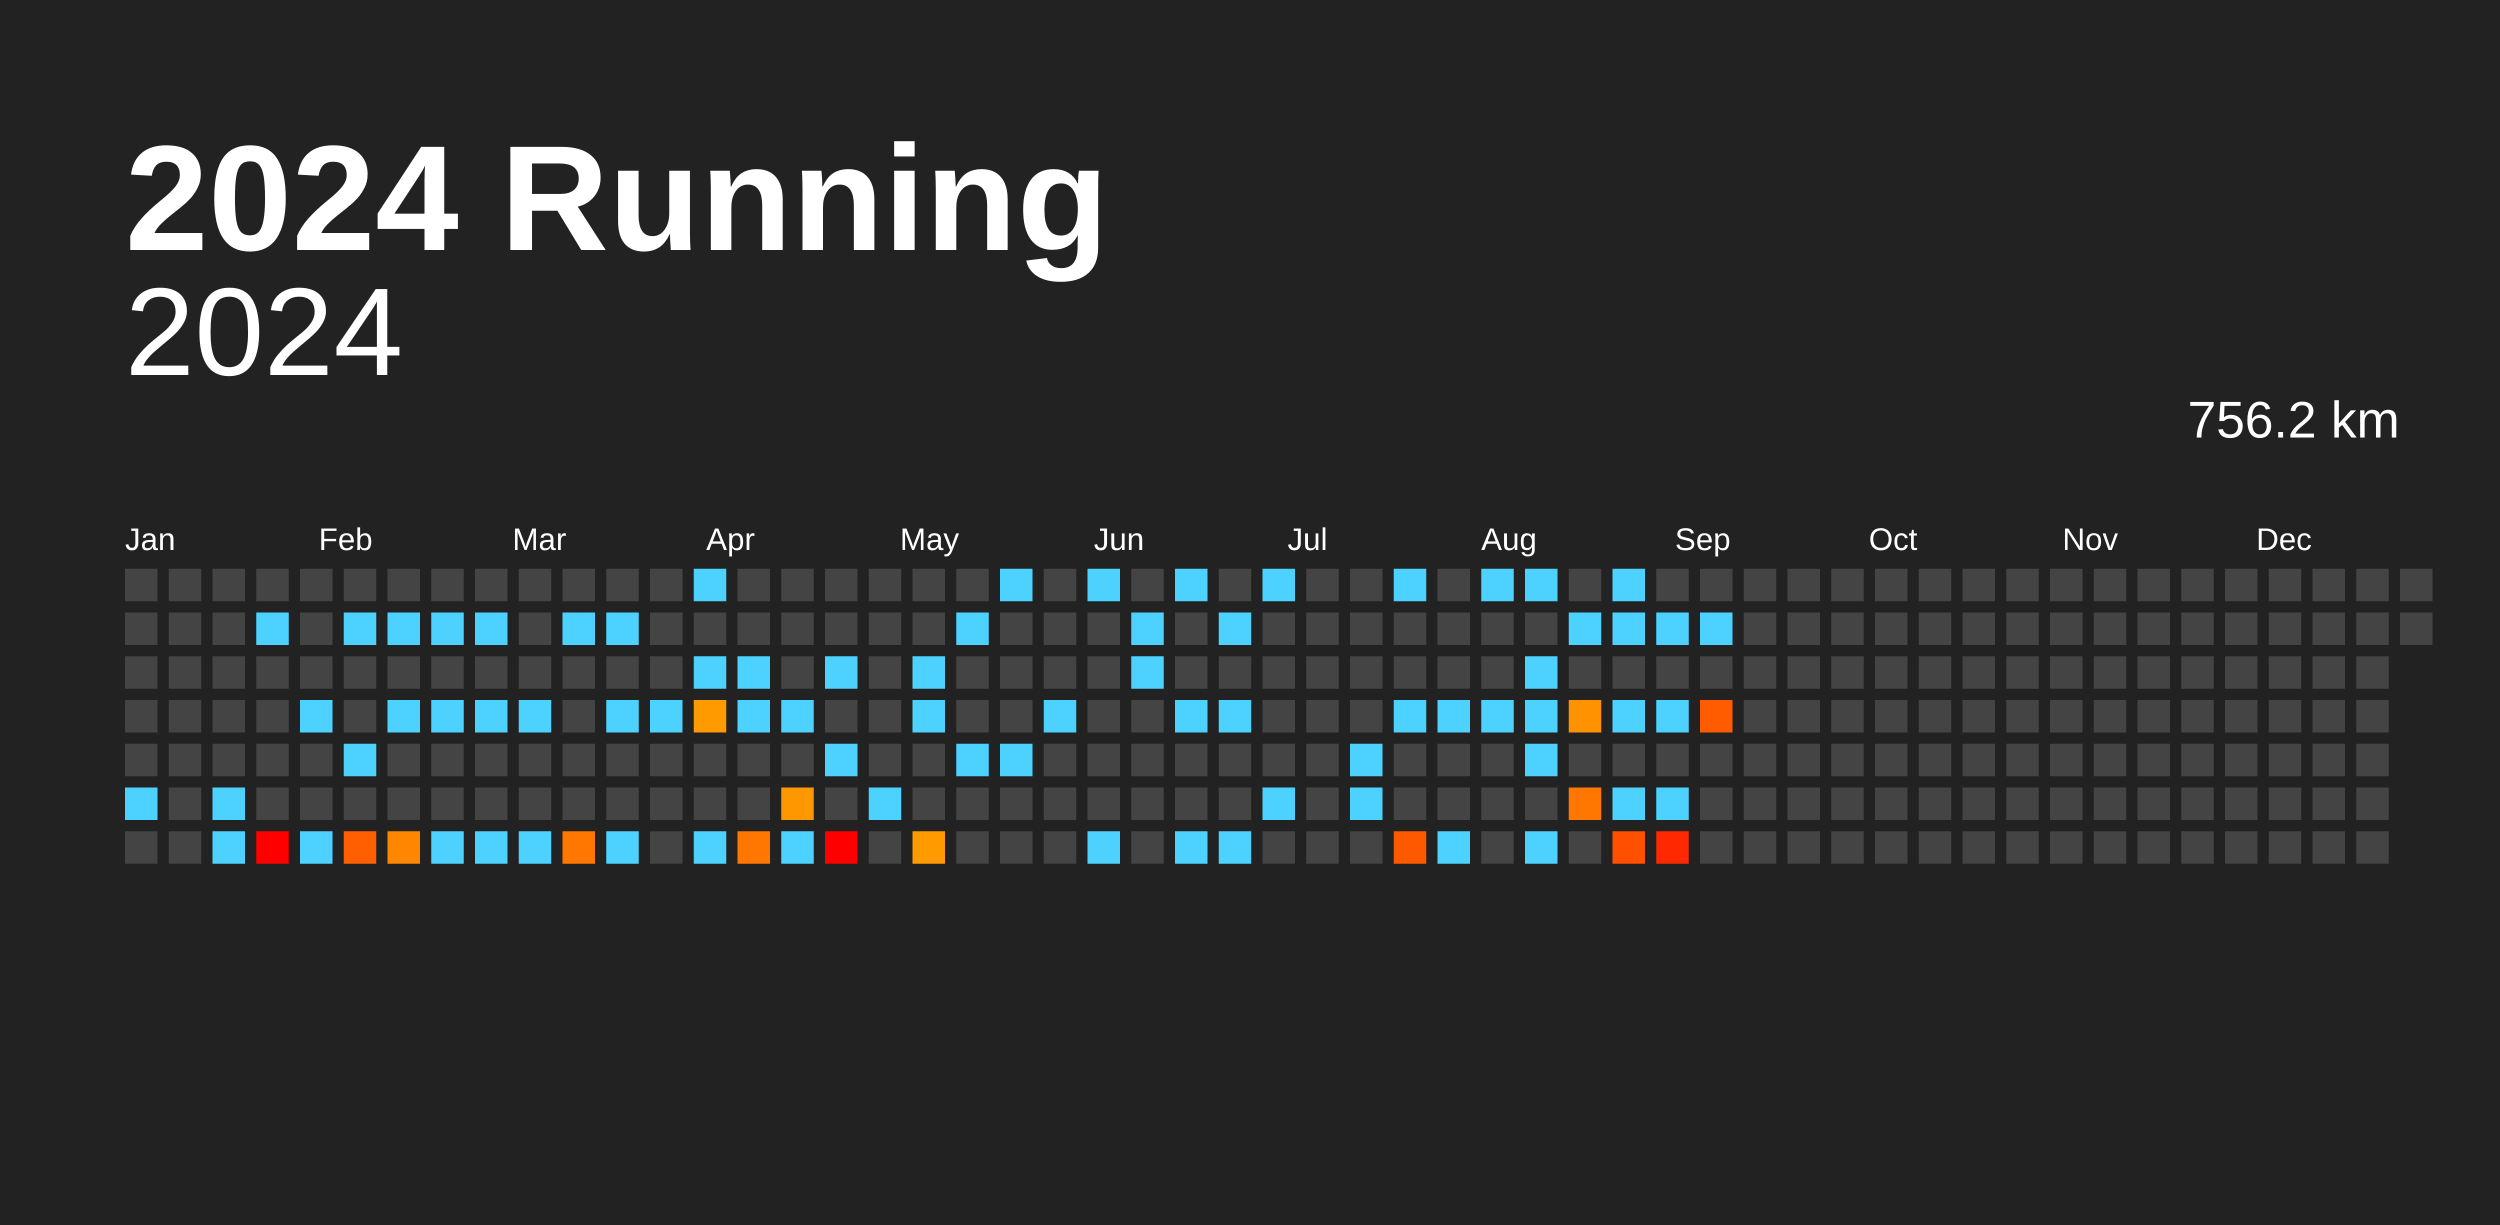
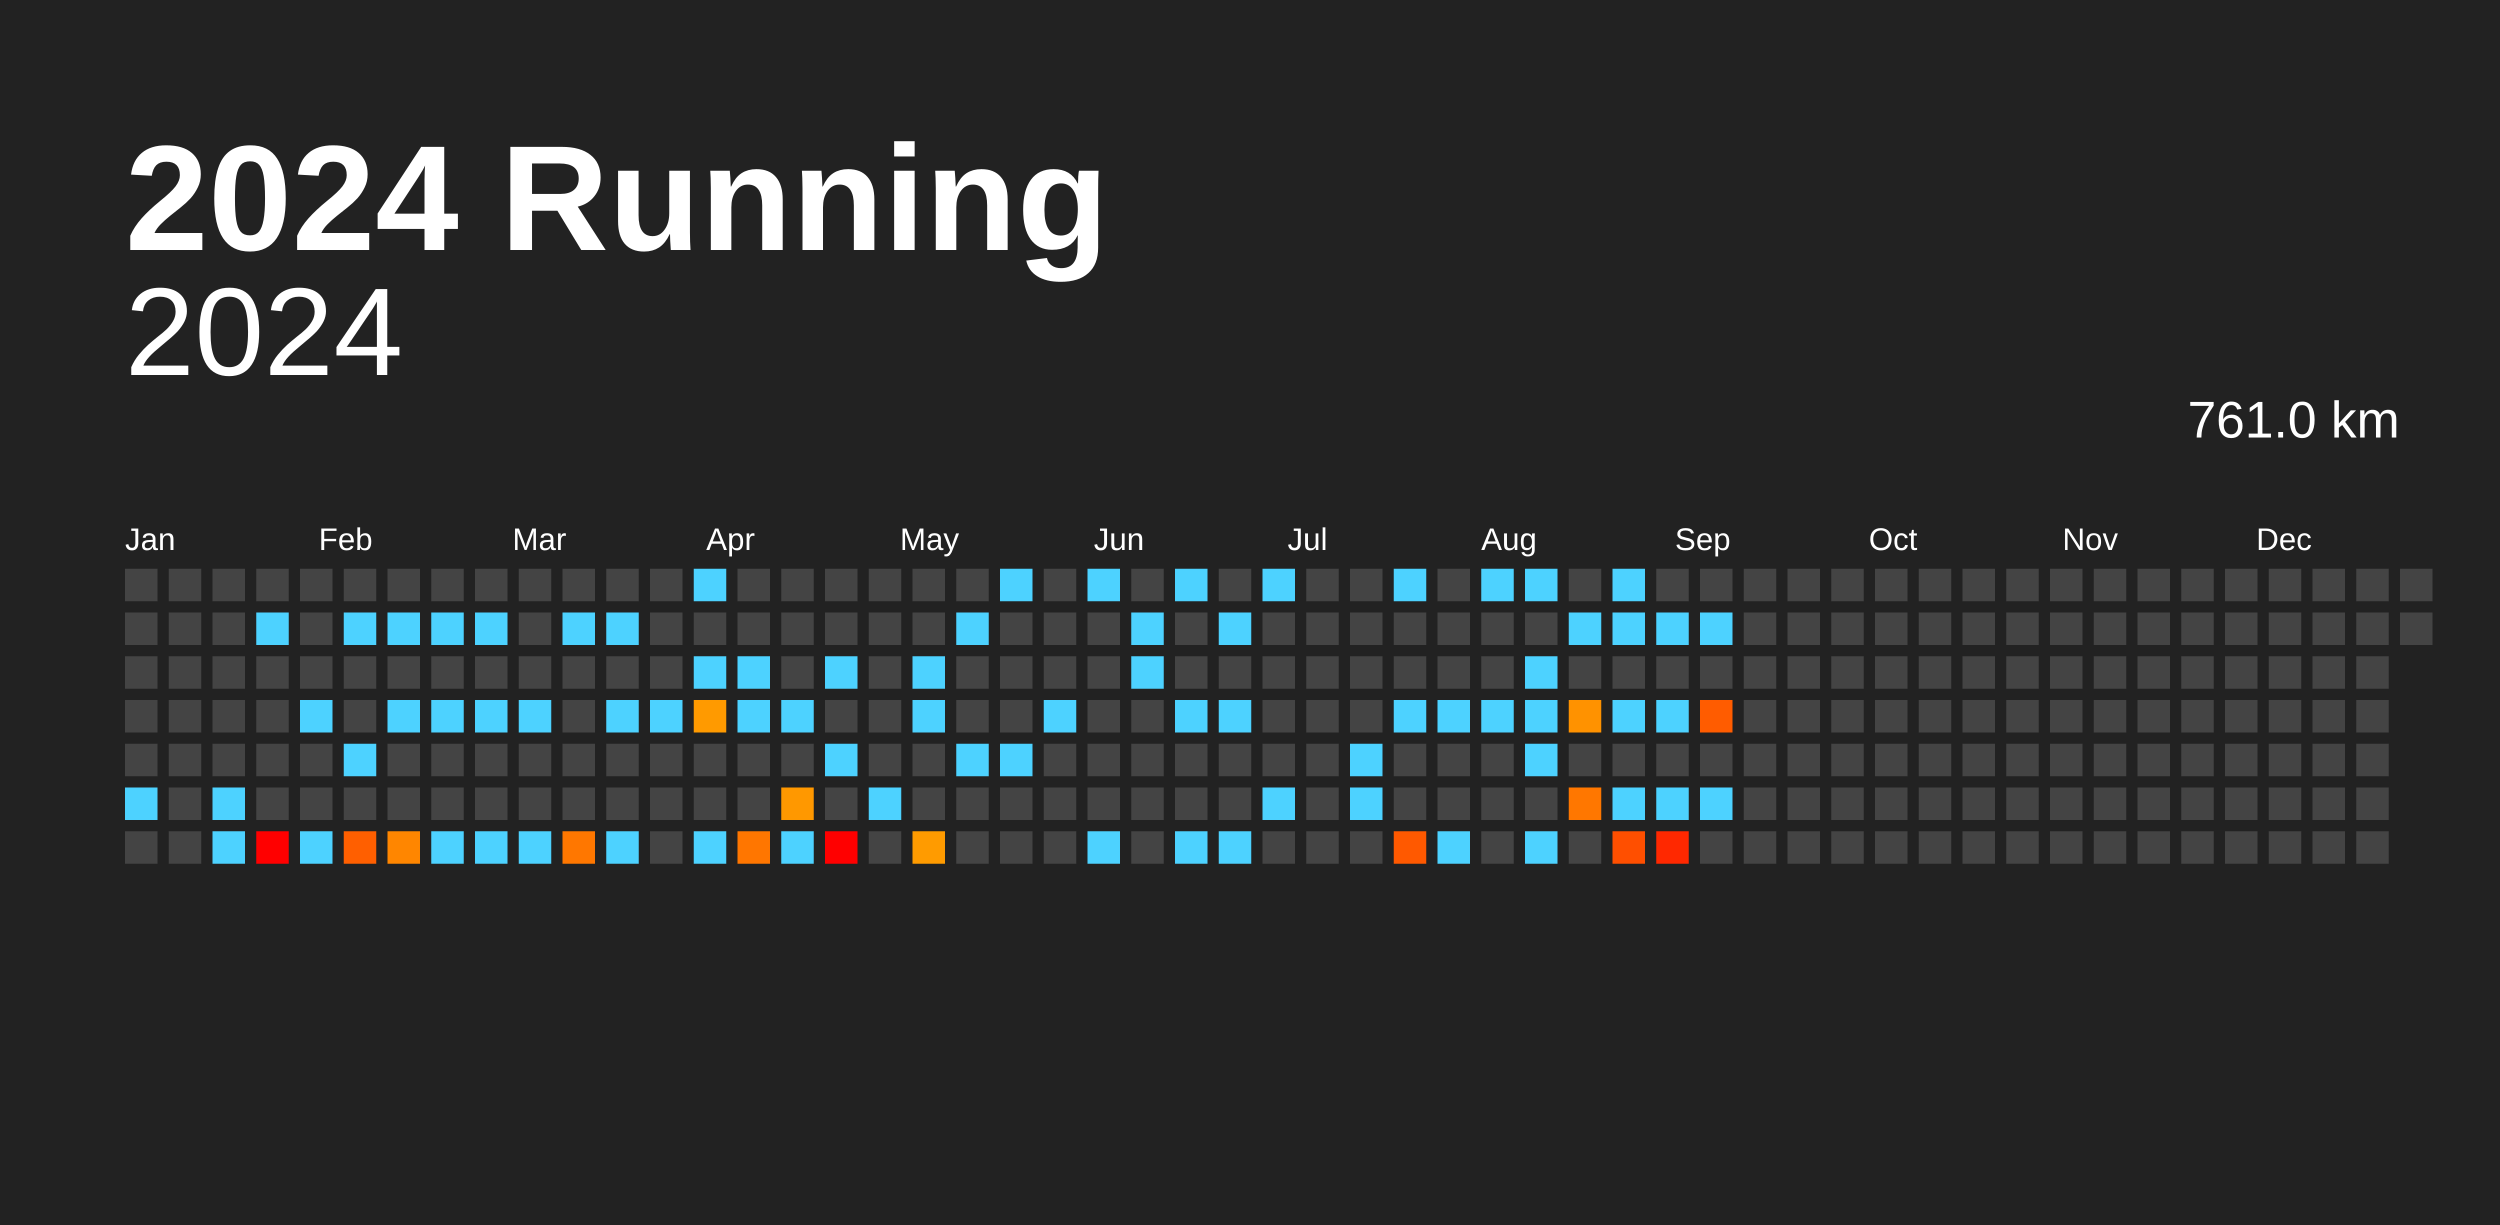
<svg xmlns="http://www.w3.org/2000/svg" baseProfile="full" height="98mm" version="1.1" viewBox="0,0,200,98" width="200mm">
  <defs />
  <rect fill="#222222" height="98" width="200" x="0" y="0" />
  <text fill="#FFFFFF" style="font-size:12px; font-family:Arial; font-weight:bold;" x="10" y="20">2024 Running</text>
  <text alignment-baseline="hanging" fill="#FFFFFF" style="font-size:10.0px; font-family:Arial;" x="10" y="30">2024</text>
-   <text alignment-baseline="hanging" fill="#FFFFFF" style="font-size:4.125px; font-family:Arial;" x="175" y="35">756.2 km</text>
+   <text alignment-baseline="hanging" fill="#FFFFFF" style="font-size:4.125px; font-family:Arial;" x="175" y="35">761.0 km</text>
  <text fill="#FFFFFF" style="font-size:2.5px; font-family:Arial" x="10.0" y="44">Jan</text>
  <text fill="#FFFFFF" style="font-size:2.5px; font-family:Arial" x="25.5" y="44">Feb</text>
  <text fill="#FFFFFF" style="font-size:2.5px; font-family:Arial" x="41.0" y="44">Mar</text>
  <text fill="#FFFFFF" style="font-size:2.5px; font-family:Arial" x="56.5" y="44">Apr</text>
  <text fill="#FFFFFF" style="font-size:2.5px; font-family:Arial" x="72.0" y="44">May</text>
  <text fill="#FFFFFF" style="font-size:2.5px; font-family:Arial" x="87.5" y="44">Jun</text>
  <text fill="#FFFFFF" style="font-size:2.5px; font-family:Arial" x="103.0" y="44">Jul</text>
  <text fill="#FFFFFF" style="font-size:2.5px; font-family:Arial" x="118.5" y="44">Aug</text>
  <text fill="#FFFFFF" style="font-size:2.5px; font-family:Arial" x="134.0" y="44">Sep</text>
  <text fill="#FFFFFF" style="font-size:2.5px; font-family:Arial" x="149.5" y="44">Oct</text>
  <text fill="#FFFFFF" style="font-size:2.5px; font-family:Arial" x="165.0" y="44">Nov</text>
  <text fill="#FFFFFF" style="font-size:2.5px; font-family:Arial" x="180.5" y="44">Dec</text>
  <rect fill="#444444" height="2.6" width="2.6" x="10.0" y="45.5" />
  <rect fill="#444444" height="2.6" width="2.6" x="10.0" y="49.0" />
  <rect fill="#444444" height="2.6" width="2.6" x="10.0" y="52.5" />
  <rect fill="#444444" height="2.6" width="2.6" x="10.0" y="56.0" />
  <rect fill="#444444" height="2.6" width="2.6" x="10.0" y="59.5" />
  <rect fill="#4dd2ff" height="2.6" width="2.6" x="10.0" y="63.0" />
  <rect fill="#444444" height="2.6" width="2.6" x="10.0" y="66.5" />
  <rect fill="#444444" height="2.6" width="2.6" x="13.5" y="45.5" />
  <rect fill="#444444" height="2.6" width="2.6" x="13.5" y="49.0" />
  <rect fill="#444444" height="2.6" width="2.6" x="13.5" y="52.5" />
  <rect fill="#444444" height="2.6" width="2.6" x="13.5" y="56.0" />
  <rect fill="#444444" height="2.6" width="2.6" x="13.5" y="59.5" />
  <rect fill="#444444" height="2.6" width="2.6" x="13.5" y="63.0" />
  <rect fill="#444444" height="2.6" width="2.6" x="13.5" y="66.5" />
  <rect fill="#444444" height="2.6" width="2.6" x="17.0" y="45.5" />
  <rect fill="#444444" height="2.6" width="2.6" x="17.0" y="49.0" />
  <rect fill="#444444" height="2.6" width="2.6" x="17.0" y="52.5" />
  <rect fill="#444444" height="2.6" width="2.6" x="17.0" y="56.0" />
  <rect fill="#444444" height="2.6" width="2.6" x="17.0" y="59.5" />
  <rect fill="#4dd2ff" height="2.6" width="2.6" x="17.0" y="63.0" />
  <rect fill="#4dd2ff" height="2.6" width="2.6" x="17.0" y="66.5" />
  <rect fill="#444444" height="2.6" width="2.6" x="20.5" y="45.5" />
  <rect fill="#4dd2ff" height="2.6" width="2.6" x="20.5" y="49.0" />
  <rect fill="#444444" height="2.6" width="2.6" x="20.5" y="52.5" />
  <rect fill="#444444" height="2.6" width="2.6" x="20.5" y="56.0" />
  <rect fill="#444444" height="2.6" width="2.6" x="20.5" y="59.5" />
  <rect fill="#444444" height="2.6" width="2.6" x="20.5" y="63.0" />
  <rect fill="red" height="2.6" width="2.6" x="20.5" y="66.5" />
  <rect fill="#444444" height="2.6" width="2.6" x="24.0" y="45.5" />
  <rect fill="#444444" height="2.6" width="2.6" x="24.0" y="49.0" />
  <rect fill="#444444" height="2.6" width="2.6" x="24.0" y="52.5" />
  <rect fill="#4dd2ff" height="2.6" width="2.6" x="24.0" y="56.0" />
  <rect fill="#444444" height="2.6" width="2.6" x="24.0" y="59.5" />
  <rect fill="#444444" height="2.6" width="2.6" x="24.0" y="63.0" />
  <rect fill="#4dd2ff" height="2.6" width="2.6" x="24.0" y="66.5" />
  <rect fill="#444444" height="2.6" width="2.6" x="27.5" y="45.5" />
  <rect fill="#4dd2ff" height="2.6" width="2.6" x="27.5" y="49.0" />
  <rect fill="#444444" height="2.6" width="2.6" x="27.5" y="52.5" />
  <rect fill="#444444" height="2.6" width="2.6" x="27.5" y="56.0" />
  <rect fill="#4dd2ff" height="2.6" width="2.6" x="27.5" y="59.5" />
  <rect fill="#444444" height="2.6" width="2.6" x="27.5" y="63.0" />
  <rect fill="#ff5f00" height="2.6" width="2.6" x="27.5" y="66.5" />
  <rect fill="#444444" height="2.6" width="2.6" x="31.0" y="45.5" />
  <rect fill="#4dd2ff" height="2.6" width="2.6" x="31.0" y="49.0" />
  <rect fill="#444444" height="2.6" width="2.6" x="31.0" y="52.5" />
  <rect fill="#4dd2ff" height="2.6" width="2.6" x="31.0" y="56.0" />
  <rect fill="#444444" height="2.6" width="2.6" x="31.0" y="59.5" />
  <rect fill="#444444" height="2.6" width="2.6" x="31.0" y="63.0" />
  <rect fill="#ff8600" height="2.6" width="2.6" x="31.0" y="66.5" />
  <rect fill="#444444" height="2.6" width="2.6" x="34.5" y="45.5" />
  <rect fill="#4dd2ff" height="2.6" width="2.6" x="34.5" y="49.0" />
  <rect fill="#444444" height="2.6" width="2.6" x="34.5" y="52.5" />
  <rect fill="#4dd2ff" height="2.6" width="2.6" x="34.5" y="56.0" />
  <rect fill="#444444" height="2.6" width="2.6" x="34.5" y="59.5" />
  <rect fill="#444444" height="2.6" width="2.6" x="34.5" y="63.0" />
  <rect fill="#4dd2ff" height="2.6" width="2.6" x="34.5" y="66.5" />
  <rect fill="#444444" height="2.6" width="2.6" x="38.0" y="45.5" />
  <rect fill="#4dd2ff" height="2.6" width="2.6" x="38.0" y="49.0" />
  <rect fill="#444444" height="2.6" width="2.6" x="38.0" y="52.5" />
  <rect fill="#4dd2ff" height="2.6" width="2.6" x="38.0" y="56.0" />
  <rect fill="#444444" height="2.6" width="2.6" x="38.0" y="59.5" />
  <rect fill="#444444" height="2.6" width="2.6" x="38.0" y="63.0" />
  <rect fill="#4dd2ff" height="2.6" width="2.6" x="38.0" y="66.5" />
  <rect fill="#444444" height="2.6" width="2.6" x="41.5" y="45.5" />
  <rect fill="#444444" height="2.6" width="2.6" x="41.5" y="49.0" />
  <rect fill="#444444" height="2.6" width="2.6" x="41.5" y="52.5" />
  <rect fill="#4dd2ff" height="2.6" width="2.6" x="41.5" y="56.0" />
  <rect fill="#444444" height="2.6" width="2.6" x="41.5" y="59.5" />
  <rect fill="#444444" height="2.6" width="2.6" x="41.5" y="63.0" />
  <rect fill="#4dd2ff" height="2.6" width="2.6" x="41.5" y="66.5" />
  <rect fill="#444444" height="2.6" width="2.6" x="45.0" y="45.5" />
  <rect fill="#4dd2ff" height="2.6" width="2.6" x="45.0" y="49.0" />
  <rect fill="#444444" height="2.6" width="2.6" x="45.0" y="52.5" />
  <rect fill="#444444" height="2.6" width="2.6" x="45.0" y="56.0" />
  <rect fill="#444444" height="2.6" width="2.6" x="45.0" y="59.5" />
  <rect fill="#444444" height="2.6" width="2.6" x="45.0" y="63.0" />
  <rect fill="#ff7700" height="2.6" width="2.6" x="45.0" y="66.5" />
  <rect fill="#444444" height="2.6" width="2.6" x="48.5" y="45.5" />
  <rect fill="#4dd2ff" height="2.6" width="2.6" x="48.5" y="49.0" />
  <rect fill="#444444" height="2.6" width="2.6" x="48.5" y="52.5" />
  <rect fill="#4dd2ff" height="2.6" width="2.6" x="48.5" y="56.0" />
  <rect fill="#444444" height="2.6" width="2.6" x="48.5" y="59.5" />
  <rect fill="#444444" height="2.6" width="2.6" x="48.5" y="63.0" />
  <rect fill="#4dd2ff" height="2.6" width="2.6" x="48.5" y="66.5" />
  <rect fill="#444444" height="2.6" width="2.6" x="52.0" y="45.5" />
  <rect fill="#444444" height="2.6" width="2.6" x="52.0" y="49.0" />
  <rect fill="#444444" height="2.6" width="2.6" x="52.0" y="52.5" />
  <rect fill="#4dd2ff" height="2.6" width="2.6" x="52.0" y="56.0" />
  <rect fill="#444444" height="2.6" width="2.6" x="52.0" y="59.5" />
  <rect fill="#444444" height="2.6" width="2.6" x="52.0" y="63.0" />
  <rect fill="#444444" height="2.6" width="2.6" x="52.0" y="66.5" />
  <rect fill="#4dd2ff" height="2.6" width="2.6" x="55.5" y="45.5" />
  <rect fill="#444444" height="2.6" width="2.6" x="55.5" y="49.0" />
  <rect fill="#4dd2ff" height="2.6" width="2.6" x="55.5" y="52.5" />
  <rect fill="#ff9a00" height="2.6" width="2.6" x="55.5" y="56.0" />
  <rect fill="#444444" height="2.6" width="2.6" x="55.5" y="59.5" />
  <rect fill="#444444" height="2.6" width="2.6" x="55.5" y="63.0" />
  <rect fill="#4dd2ff" height="2.6" width="2.6" x="55.5" y="66.5" />
  <rect fill="#444444" height="2.6" width="2.6" x="59.0" y="45.5" />
  <rect fill="#444444" height="2.6" width="2.6" x="59.0" y="49.0" />
  <rect fill="#4dd2ff" height="2.6" width="2.6" x="59.0" y="52.5" />
  <rect fill="#4dd2ff" height="2.6" width="2.6" x="59.0" y="56.0" />
  <rect fill="#444444" height="2.6" width="2.6" x="59.0" y="59.5" />
  <rect fill="#444444" height="2.6" width="2.6" x="59.0" y="63.0" />
  <rect fill="#ff7600" height="2.6" width="2.6" x="59.0" y="66.5" />
  <rect fill="#444444" height="2.6" width="2.6" x="62.5" y="45.5" />
  <rect fill="#444444" height="2.6" width="2.6" x="62.5" y="49.0" />
  <rect fill="#444444" height="2.6" width="2.6" x="62.5" y="52.5" />
  <rect fill="#4dd2ff" height="2.6" width="2.6" x="62.5" y="56.0" />
  <rect fill="#444444" height="2.6" width="2.6" x="62.5" y="59.5" />
  <rect fill="#ff9800" height="2.6" width="2.6" x="62.5" y="63.0" />
  <rect fill="#4dd2ff" height="2.6" width="2.6" x="62.5" y="66.5" />
  <rect fill="#444444" height="2.6" width="2.6" x="66.0" y="45.5" />
  <rect fill="#444444" height="2.6" width="2.6" x="66.0" y="49.0" />
  <rect fill="#4dd2ff" height="2.6" width="2.6" x="66.0" y="52.5" />
  <rect fill="#444444" height="2.6" width="2.6" x="66.0" y="56.0" />
  <rect fill="#4dd2ff" height="2.6" width="2.6" x="66.0" y="59.5" />
  <rect fill="#444444" height="2.6" width="2.6" x="66.0" y="63.0" />
  <rect fill="red" height="2.6" width="2.6" x="66.0" y="66.5" />
  <rect fill="#444444" height="2.6" width="2.6" x="69.5" y="45.5" />
  <rect fill="#444444" height="2.6" width="2.6" x="69.5" y="49.0" />
  <rect fill="#444444" height="2.6" width="2.6" x="69.5" y="52.5" />
  <rect fill="#444444" height="2.6" width="2.6" x="69.5" y="56.0" />
  <rect fill="#444444" height="2.6" width="2.6" x="69.5" y="59.5" />
  <rect fill="#4dd2ff" height="2.6" width="2.6" x="69.5" y="63.0" />
  <rect fill="#444444" height="2.6" width="2.6" x="69.5" y="66.5" />
  <rect fill="#444444" height="2.6" width="2.6" x="73.0" y="45.5" />
  <rect fill="#444444" height="2.6" width="2.6" x="73.0" y="49.0" />
  <rect fill="#4dd2ff" height="2.6" width="2.6" x="73.0" y="52.5" />
  <rect fill="#4dd2ff" height="2.6" width="2.6" x="73.0" y="56.0" />
  <rect fill="#444444" height="2.6" width="2.6" x="73.0" y="59.5" />
  <rect fill="#444444" height="2.6" width="2.6" x="73.0" y="63.0" />
  <rect fill="#ff9b00" height="2.6" width="2.6" x="73.0" y="66.5" />
  <rect fill="#444444" height="2.6" width="2.6" x="76.5" y="45.5" />
  <rect fill="#4dd2ff" height="2.6" width="2.6" x="76.5" y="49.0" />
  <rect fill="#444444" height="2.6" width="2.6" x="76.5" y="52.5" />
  <rect fill="#444444" height="2.6" width="2.6" x="76.5" y="56.0" />
  <rect fill="#4dd2ff" height="2.6" width="2.6" x="76.5" y="59.5" />
  <rect fill="#444444" height="2.6" width="2.6" x="76.5" y="63.0" />
  <rect fill="#444444" height="2.6" width="2.6" x="76.5" y="66.5" />
  <rect fill="#4dd2ff" height="2.6" width="2.6" x="80.0" y="45.5" />
  <rect fill="#444444" height="2.6" width="2.6" x="80.0" y="49.0" />
  <rect fill="#444444" height="2.6" width="2.6" x="80.0" y="52.5" />
  <rect fill="#444444" height="2.6" width="2.6" x="80.0" y="56.0" />
  <rect fill="#4dd2ff" height="2.6" width="2.6" x="80.0" y="59.5" />
  <rect fill="#444444" height="2.6" width="2.6" x="80.0" y="63.0" />
  <rect fill="#444444" height="2.6" width="2.6" x="80.0" y="66.5" />
  <rect fill="#444444" height="2.6" width="2.6" x="83.5" y="45.5" />
  <rect fill="#444444" height="2.6" width="2.6" x="83.5" y="49.0" />
  <rect fill="#444444" height="2.6" width="2.6" x="83.5" y="52.5" />
  <rect fill="#4dd2ff" height="2.6" width="2.6" x="83.5" y="56.0" />
  <rect fill="#444444" height="2.6" width="2.6" x="83.5" y="59.5" />
  <rect fill="#444444" height="2.6" width="2.6" x="83.5" y="63.0" />
  <rect fill="#444444" height="2.6" width="2.6" x="83.5" y="66.5" />
  <rect fill="#4dd2ff" height="2.6" width="2.6" x="87.0" y="45.5" />
  <rect fill="#444444" height="2.6" width="2.6" x="87.0" y="49.0" />
  <rect fill="#444444" height="2.6" width="2.6" x="87.0" y="52.5" />
  <rect fill="#444444" height="2.6" width="2.6" x="87.0" y="56.0" />
  <rect fill="#444444" height="2.6" width="2.6" x="87.0" y="59.5" />
  <rect fill="#444444" height="2.6" width="2.6" x="87.0" y="63.0" />
  <rect fill="#4dd2ff" height="2.6" width="2.6" x="87.0" y="66.5" />
  <rect fill="#444444" height="2.6" width="2.6" x="90.5" y="45.5" />
  <rect fill="#4dd2ff" height="2.6" width="2.6" x="90.5" y="49.0" />
  <rect fill="#4dd2ff" height="2.6" width="2.6" x="90.5" y="52.5" />
  <rect fill="#444444" height="2.6" width="2.6" x="90.5" y="56.0" />
  <rect fill="#444444" height="2.6" width="2.6" x="90.5" y="59.5" />
  <rect fill="#444444" height="2.6" width="2.6" x="90.5" y="63.0" />
  <rect fill="#444444" height="2.6" width="2.6" x="90.5" y="66.5" />
  <rect fill="#4dd2ff" height="2.6" width="2.6" x="94.0" y="45.5" />
  <rect fill="#444444" height="2.6" width="2.6" x="94.0" y="49.0" />
  <rect fill="#444444" height="2.6" width="2.6" x="94.0" y="52.5" />
  <rect fill="#4dd2ff" height="2.6" width="2.6" x="94.0" y="56.0" />
  <rect fill="#444444" height="2.6" width="2.6" x="94.0" y="59.5" />
  <rect fill="#444444" height="2.6" width="2.6" x="94.0" y="63.0" />
  <rect fill="#4dd2ff" height="2.6" width="2.6" x="94.0" y="66.5" />
  <rect fill="#444444" height="2.6" width="2.6" x="97.5" y="45.5" />
  <rect fill="#4dd2ff" height="2.6" width="2.6" x="97.5" y="49.0" />
  <rect fill="#444444" height="2.6" width="2.6" x="97.5" y="52.5" />
  <rect fill="#4dd2ff" height="2.6" width="2.6" x="97.5" y="56.0" />
  <rect fill="#444444" height="2.6" width="2.6" x="97.5" y="59.5" />
  <rect fill="#444444" height="2.6" width="2.6" x="97.5" y="63.0" />
  <rect fill="#4dd2ff" height="2.6" width="2.6" x="97.5" y="66.5" />
  <rect fill="#4dd2ff" height="2.6" width="2.6" x="101.0" y="45.5" />
  <rect fill="#444444" height="2.6" width="2.6" x="101.0" y="49.0" />
  <rect fill="#444444" height="2.6" width="2.6" x="101.0" y="52.5" />
  <rect fill="#444444" height="2.6" width="2.6" x="101.0" y="56.0" />
  <rect fill="#444444" height="2.6" width="2.6" x="101.0" y="59.5" />
  <rect fill="#4dd2ff" height="2.6" width="2.6" x="101.0" y="63.0" />
  <rect fill="#444444" height="2.6" width="2.6" x="101.0" y="66.5" />
  <rect fill="#444444" height="2.6" width="2.6" x="104.5" y="45.5" />
  <rect fill="#444444" height="2.6" width="2.6" x="104.5" y="49.0" />
  <rect fill="#444444" height="2.6" width="2.6" x="104.5" y="52.5" />
  <rect fill="#444444" height="2.6" width="2.6" x="104.5" y="56.0" />
  <rect fill="#444444" height="2.6" width="2.6" x="104.5" y="59.5" />
  <rect fill="#444444" height="2.6" width="2.6" x="104.5" y="63.0" />
  <rect fill="#444444" height="2.6" width="2.6" x="104.5" y="66.5" />
  <rect fill="#444444" height="2.6" width="2.6" x="108.0" y="45.5" />
  <rect fill="#444444" height="2.6" width="2.6" x="108.0" y="49.0" />
  <rect fill="#444444" height="2.6" width="2.6" x="108.0" y="52.5" />
  <rect fill="#444444" height="2.6" width="2.6" x="108.0" y="56.0" />
  <rect fill="#4dd2ff" height="2.6" width="2.6" x="108.0" y="59.5" />
  <rect fill="#4dd2ff" height="2.6" width="2.6" x="108.0" y="63.0" />
  <rect fill="#444444" height="2.6" width="2.6" x="108.0" y="66.5" />
  <rect fill="#4dd2ff" height="2.6" width="2.6" x="111.5" y="45.5" />
  <rect fill="#444444" height="2.6" width="2.6" x="111.5" y="49.0" />
  <rect fill="#444444" height="2.6" width="2.6" x="111.5" y="52.5" />
  <rect fill="#4dd2ff" height="2.6" width="2.6" x="111.5" y="56.0" />
  <rect fill="#444444" height="2.6" width="2.6" x="111.5" y="59.5" />
  <rect fill="#444444" height="2.6" width="2.6" x="111.5" y="63.0" />
  <rect fill="#ff5900" height="2.6" width="2.6" x="111.5" y="66.5" />
  <rect fill="#444444" height="2.6" width="2.6" x="115.0" y="45.5" />
  <rect fill="#444444" height="2.6" width="2.6" x="115.0" y="49.0" />
  <rect fill="#444444" height="2.6" width="2.6" x="115.0" y="52.5" />
  <rect fill="#4dd2ff" height="2.6" width="2.6" x="115.0" y="56.0" />
  <rect fill="#444444" height="2.6" width="2.6" x="115.0" y="59.5" />
  <rect fill="#444444" height="2.6" width="2.6" x="115.0" y="63.0" />
  <rect fill="#4dd2ff" height="2.6" width="2.6" x="115.0" y="66.5" />
  <rect fill="#4dd2ff" height="2.6" width="2.6" x="118.5" y="45.5" />
  <rect fill="#444444" height="2.6" width="2.6" x="118.5" y="49.0" />
  <rect fill="#444444" height="2.6" width="2.6" x="118.5" y="52.5" />
  <rect fill="#4dd2ff" height="2.6" width="2.6" x="118.5" y="56.0" />
  <rect fill="#444444" height="2.6" width="2.6" x="118.5" y="59.5" />
  <rect fill="#444444" height="2.6" width="2.6" x="118.5" y="63.0" />
  <rect fill="#444444" height="2.6" width="2.6" x="118.5" y="66.5" />
  <rect fill="#4dd2ff" height="2.6" width="2.6" x="122.0" y="45.5" />
  <rect fill="#444444" height="2.6" width="2.6" x="122.0" y="49.0" />
  <rect fill="#4dd2ff" height="2.6" width="2.6" x="122.0" y="52.5" />
  <rect fill="#4dd2ff" height="2.6" width="2.6" x="122.0" y="56.0" />
  <rect fill="#4dd2ff" height="2.6" width="2.6" x="122.0" y="59.5" />
  <rect fill="#444444" height="2.6" width="2.6" x="122.0" y="63.0" />
  <rect fill="#4dd2ff" height="2.6" width="2.6" x="122.0" y="66.5" />
  <rect fill="#444444" height="2.6" width="2.6" x="125.5" y="45.5" />
  <rect fill="#4dd2ff" height="2.6" width="2.6" x="125.5" y="49.0" />
  <rect fill="#444444" height="2.6" width="2.6" x="125.5" y="52.5" />
  <rect fill="#ff9200" height="2.6" width="2.6" x="125.5" y="56.0" />
  <rect fill="#444444" height="2.6" width="2.6" x="125.5" y="59.5" />
  <rect fill="#ff7700" height="2.6" width="2.6" x="125.5" y="63.0" />
  <rect fill="#444444" height="2.6" width="2.6" x="125.5" y="66.5" />
  <rect fill="#4dd2ff" height="2.6" width="2.6" x="129.0" y="45.5" />
  <rect fill="#4dd2ff" height="2.6" width="2.6" x="129.0" y="49.0" />
  <rect fill="#444444" height="2.6" width="2.6" x="129.0" y="52.5" />
  <rect fill="#4dd2ff" height="2.6" width="2.6" x="129.0" y="56.0" />
  <rect fill="#444444" height="2.6" width="2.6" x="129.0" y="59.5" />
  <rect fill="#4dd2ff" height="2.6" width="2.6" x="129.0" y="63.0" />
  <rect fill="#ff4f00" height="2.6" width="2.6" x="129.0" y="66.5" />
  <rect fill="#444444" height="2.6" width="2.6" x="132.5" y="45.5" />
  <rect fill="#4dd2ff" height="2.6" width="2.6" x="132.5" y="49.0" />
  <rect fill="#444444" height="2.6" width="2.6" x="132.5" y="52.5" />
  <rect fill="#4dd2ff" height="2.6" width="2.6" x="132.5" y="56.0" />
  <rect fill="#444444" height="2.6" width="2.6" x="132.5" y="59.5" />
  <rect fill="#4dd2ff" height="2.6" width="2.6" x="132.5" y="63.0" />
  <rect fill="#ff2800" height="2.6" width="2.6" x="132.5" y="66.5" />
  <rect fill="#444444" height="2.6" width="2.6" x="136.0" y="45.5" />
  <rect fill="#4dd2ff" height="2.6" width="2.6" x="136.0" y="49.0" />
  <rect fill="#444444" height="2.6" width="2.6" x="136.0" y="52.5" />
  <rect fill="#ff5c00" height="2.6" width="2.6" x="136.0" y="56.0" />
  <rect fill="#444444" height="2.6" width="2.6" x="136.0" y="59.5" />
-   <rect fill="#444444" height="2.6" width="2.6" x="136.0" y="63.0" />
+   <rect fill="#4dd2ff" height="2.6" width="2.6" x="136.0" y="63.0" />
  <rect fill="#444444" height="2.6" width="2.6" x="136.0" y="66.5" />
  <rect fill="#444444" height="2.6" width="2.6" x="139.5" y="45.5" />
  <rect fill="#444444" height="2.6" width="2.6" x="139.5" y="49.0" />
  <rect fill="#444444" height="2.6" width="2.6" x="139.5" y="52.5" />
  <rect fill="#444444" height="2.6" width="2.6" x="139.5" y="56.0" />
  <rect fill="#444444" height="2.6" width="2.6" x="139.5" y="59.5" />
  <rect fill="#444444" height="2.6" width="2.6" x="139.5" y="63.0" />
  <rect fill="#444444" height="2.6" width="2.6" x="139.5" y="66.5" />
  <rect fill="#444444" height="2.6" width="2.6" x="143.0" y="45.5" />
  <rect fill="#444444" height="2.6" width="2.6" x="143.0" y="49.0" />
  <rect fill="#444444" height="2.6" width="2.6" x="143.0" y="52.5" />
  <rect fill="#444444" height="2.6" width="2.6" x="143.0" y="56.0" />
  <rect fill="#444444" height="2.6" width="2.6" x="143.0" y="59.5" />
  <rect fill="#444444" height="2.6" width="2.6" x="143.0" y="63.0" />
  <rect fill="#444444" height="2.6" width="2.6" x="143.0" y="66.5" />
  <rect fill="#444444" height="2.6" width="2.6" x="146.5" y="45.5" />
  <rect fill="#444444" height="2.6" width="2.6" x="146.5" y="49.0" />
  <rect fill="#444444" height="2.6" width="2.6" x="146.5" y="52.5" />
  <rect fill="#444444" height="2.6" width="2.6" x="146.5" y="56.0" />
  <rect fill="#444444" height="2.6" width="2.6" x="146.5" y="59.5" />
  <rect fill="#444444" height="2.6" width="2.6" x="146.5" y="63.0" />
  <rect fill="#444444" height="2.6" width="2.6" x="146.5" y="66.5" />
  <rect fill="#444444" height="2.6" width="2.6" x="150.0" y="45.5" />
  <rect fill="#444444" height="2.6" width="2.6" x="150.0" y="49.0" />
  <rect fill="#444444" height="2.6" width="2.6" x="150.0" y="52.5" />
  <rect fill="#444444" height="2.6" width="2.6" x="150.0" y="56.0" />
  <rect fill="#444444" height="2.6" width="2.6" x="150.0" y="59.5" />
  <rect fill="#444444" height="2.6" width="2.6" x="150.0" y="63.0" />
  <rect fill="#444444" height="2.6" width="2.6" x="150.0" y="66.5" />
  <rect fill="#444444" height="2.6" width="2.6" x="153.5" y="45.5" />
  <rect fill="#444444" height="2.6" width="2.6" x="153.5" y="49.0" />
  <rect fill="#444444" height="2.6" width="2.6" x="153.5" y="52.5" />
  <rect fill="#444444" height="2.6" width="2.6" x="153.5" y="56.0" />
  <rect fill="#444444" height="2.6" width="2.6" x="153.5" y="59.5" />
  <rect fill="#444444" height="2.6" width="2.6" x="153.5" y="63.0" />
  <rect fill="#444444" height="2.6" width="2.6" x="153.5" y="66.5" />
  <rect fill="#444444" height="2.6" width="2.6" x="157.0" y="45.5" />
  <rect fill="#444444" height="2.6" width="2.6" x="157.0" y="49.0" />
  <rect fill="#444444" height="2.6" width="2.6" x="157.0" y="52.5" />
  <rect fill="#444444" height="2.6" width="2.6" x="157.0" y="56.0" />
  <rect fill="#444444" height="2.6" width="2.6" x="157.0" y="59.5" />
  <rect fill="#444444" height="2.6" width="2.6" x="157.0" y="63.0" />
  <rect fill="#444444" height="2.6" width="2.6" x="157.0" y="66.5" />
  <rect fill="#444444" height="2.6" width="2.6" x="160.5" y="45.5" />
  <rect fill="#444444" height="2.6" width="2.6" x="160.5" y="49.0" />
  <rect fill="#444444" height="2.6" width="2.6" x="160.5" y="52.5" />
  <rect fill="#444444" height="2.6" width="2.6" x="160.5" y="56.0" />
  <rect fill="#444444" height="2.6" width="2.6" x="160.5" y="59.5" />
  <rect fill="#444444" height="2.6" width="2.6" x="160.5" y="63.0" />
  <rect fill="#444444" height="2.6" width="2.6" x="160.5" y="66.5" />
  <rect fill="#444444" height="2.6" width="2.6" x="164.0" y="45.5" />
  <rect fill="#444444" height="2.6" width="2.6" x="164.0" y="49.0" />
  <rect fill="#444444" height="2.6" width="2.6" x="164.0" y="52.5" />
  <rect fill="#444444" height="2.6" width="2.6" x="164.0" y="56.0" />
  <rect fill="#444444" height="2.6" width="2.6" x="164.0" y="59.5" />
  <rect fill="#444444" height="2.6" width="2.6" x="164.0" y="63.0" />
  <rect fill="#444444" height="2.6" width="2.6" x="164.0" y="66.5" />
  <rect fill="#444444" height="2.6" width="2.6" x="167.5" y="45.5" />
  <rect fill="#444444" height="2.6" width="2.6" x="167.5" y="49.0" />
  <rect fill="#444444" height="2.6" width="2.6" x="167.5" y="52.5" />
  <rect fill="#444444" height="2.6" width="2.6" x="167.5" y="56.0" />
  <rect fill="#444444" height="2.6" width="2.6" x="167.5" y="59.5" />
  <rect fill="#444444" height="2.6" width="2.6" x="167.5" y="63.0" />
  <rect fill="#444444" height="2.6" width="2.6" x="167.5" y="66.5" />
  <rect fill="#444444" height="2.6" width="2.6" x="171.0" y="45.5" />
  <rect fill="#444444" height="2.6" width="2.6" x="171.0" y="49.0" />
  <rect fill="#444444" height="2.6" width="2.6" x="171.0" y="52.5" />
  <rect fill="#444444" height="2.6" width="2.6" x="171.0" y="56.0" />
  <rect fill="#444444" height="2.6" width="2.6" x="171.0" y="59.5" />
  <rect fill="#444444" height="2.6" width="2.6" x="171.0" y="63.0" />
  <rect fill="#444444" height="2.6" width="2.6" x="171.0" y="66.5" />
  <rect fill="#444444" height="2.6" width="2.6" x="174.5" y="45.5" />
  <rect fill="#444444" height="2.6" width="2.6" x="174.5" y="49.0" />
  <rect fill="#444444" height="2.6" width="2.6" x="174.5" y="52.5" />
  <rect fill="#444444" height="2.6" width="2.6" x="174.5" y="56.0" />
  <rect fill="#444444" height="2.6" width="2.6" x="174.5" y="59.5" />
  <rect fill="#444444" height="2.6" width="2.6" x="174.5" y="63.0" />
  <rect fill="#444444" height="2.6" width="2.6" x="174.5" y="66.5" />
  <rect fill="#444444" height="2.6" width="2.6" x="178.0" y="45.5" />
  <rect fill="#444444" height="2.6" width="2.6" x="178.0" y="49.0" />
  <rect fill="#444444" height="2.6" width="2.6" x="178.0" y="52.5" />
  <rect fill="#444444" height="2.6" width="2.6" x="178.0" y="56.0" />
  <rect fill="#444444" height="2.6" width="2.6" x="178.0" y="59.5" />
  <rect fill="#444444" height="2.6" width="2.6" x="178.0" y="63.0" />
  <rect fill="#444444" height="2.6" width="2.6" x="178.0" y="66.5" />
  <rect fill="#444444" height="2.6" width="2.6" x="181.5" y="45.5" />
  <rect fill="#444444" height="2.6" width="2.6" x="181.5" y="49.0" />
  <rect fill="#444444" height="2.6" width="2.6" x="181.5" y="52.5" />
  <rect fill="#444444" height="2.6" width="2.6" x="181.5" y="56.0" />
  <rect fill="#444444" height="2.6" width="2.6" x="181.5" y="59.5" />
  <rect fill="#444444" height="2.6" width="2.6" x="181.5" y="63.0" />
  <rect fill="#444444" height="2.6" width="2.6" x="181.5" y="66.5" />
  <rect fill="#444444" height="2.6" width="2.6" x="185.0" y="45.5" />
  <rect fill="#444444" height="2.6" width="2.6" x="185.0" y="49.0" />
  <rect fill="#444444" height="2.6" width="2.6" x="185.0" y="52.5" />
  <rect fill="#444444" height="2.6" width="2.6" x="185.0" y="56.0" />
  <rect fill="#444444" height="2.6" width="2.6" x="185.0" y="59.5" />
  <rect fill="#444444" height="2.6" width="2.6" x="185.0" y="63.0" />
  <rect fill="#444444" height="2.6" width="2.6" x="185.0" y="66.5" />
  <rect fill="#444444" height="2.6" width="2.6" x="188.5" y="45.5" />
  <rect fill="#444444" height="2.6" width="2.6" x="188.5" y="49.0" />
  <rect fill="#444444" height="2.6" width="2.6" x="188.5" y="52.5" />
  <rect fill="#444444" height="2.6" width="2.6" x="188.5" y="56.0" />
  <rect fill="#444444" height="2.6" width="2.6" x="188.5" y="59.5" />
  <rect fill="#444444" height="2.6" width="2.6" x="188.5" y="63.0" />
  <rect fill="#444444" height="2.6" width="2.6" x="188.5" y="66.5" />
  <rect fill="#444444" height="2.6" width="2.6" x="192.0" y="45.5" />
  <rect fill="#444444" height="2.6" width="2.6" x="192.0" y="49.0" />
</svg>
